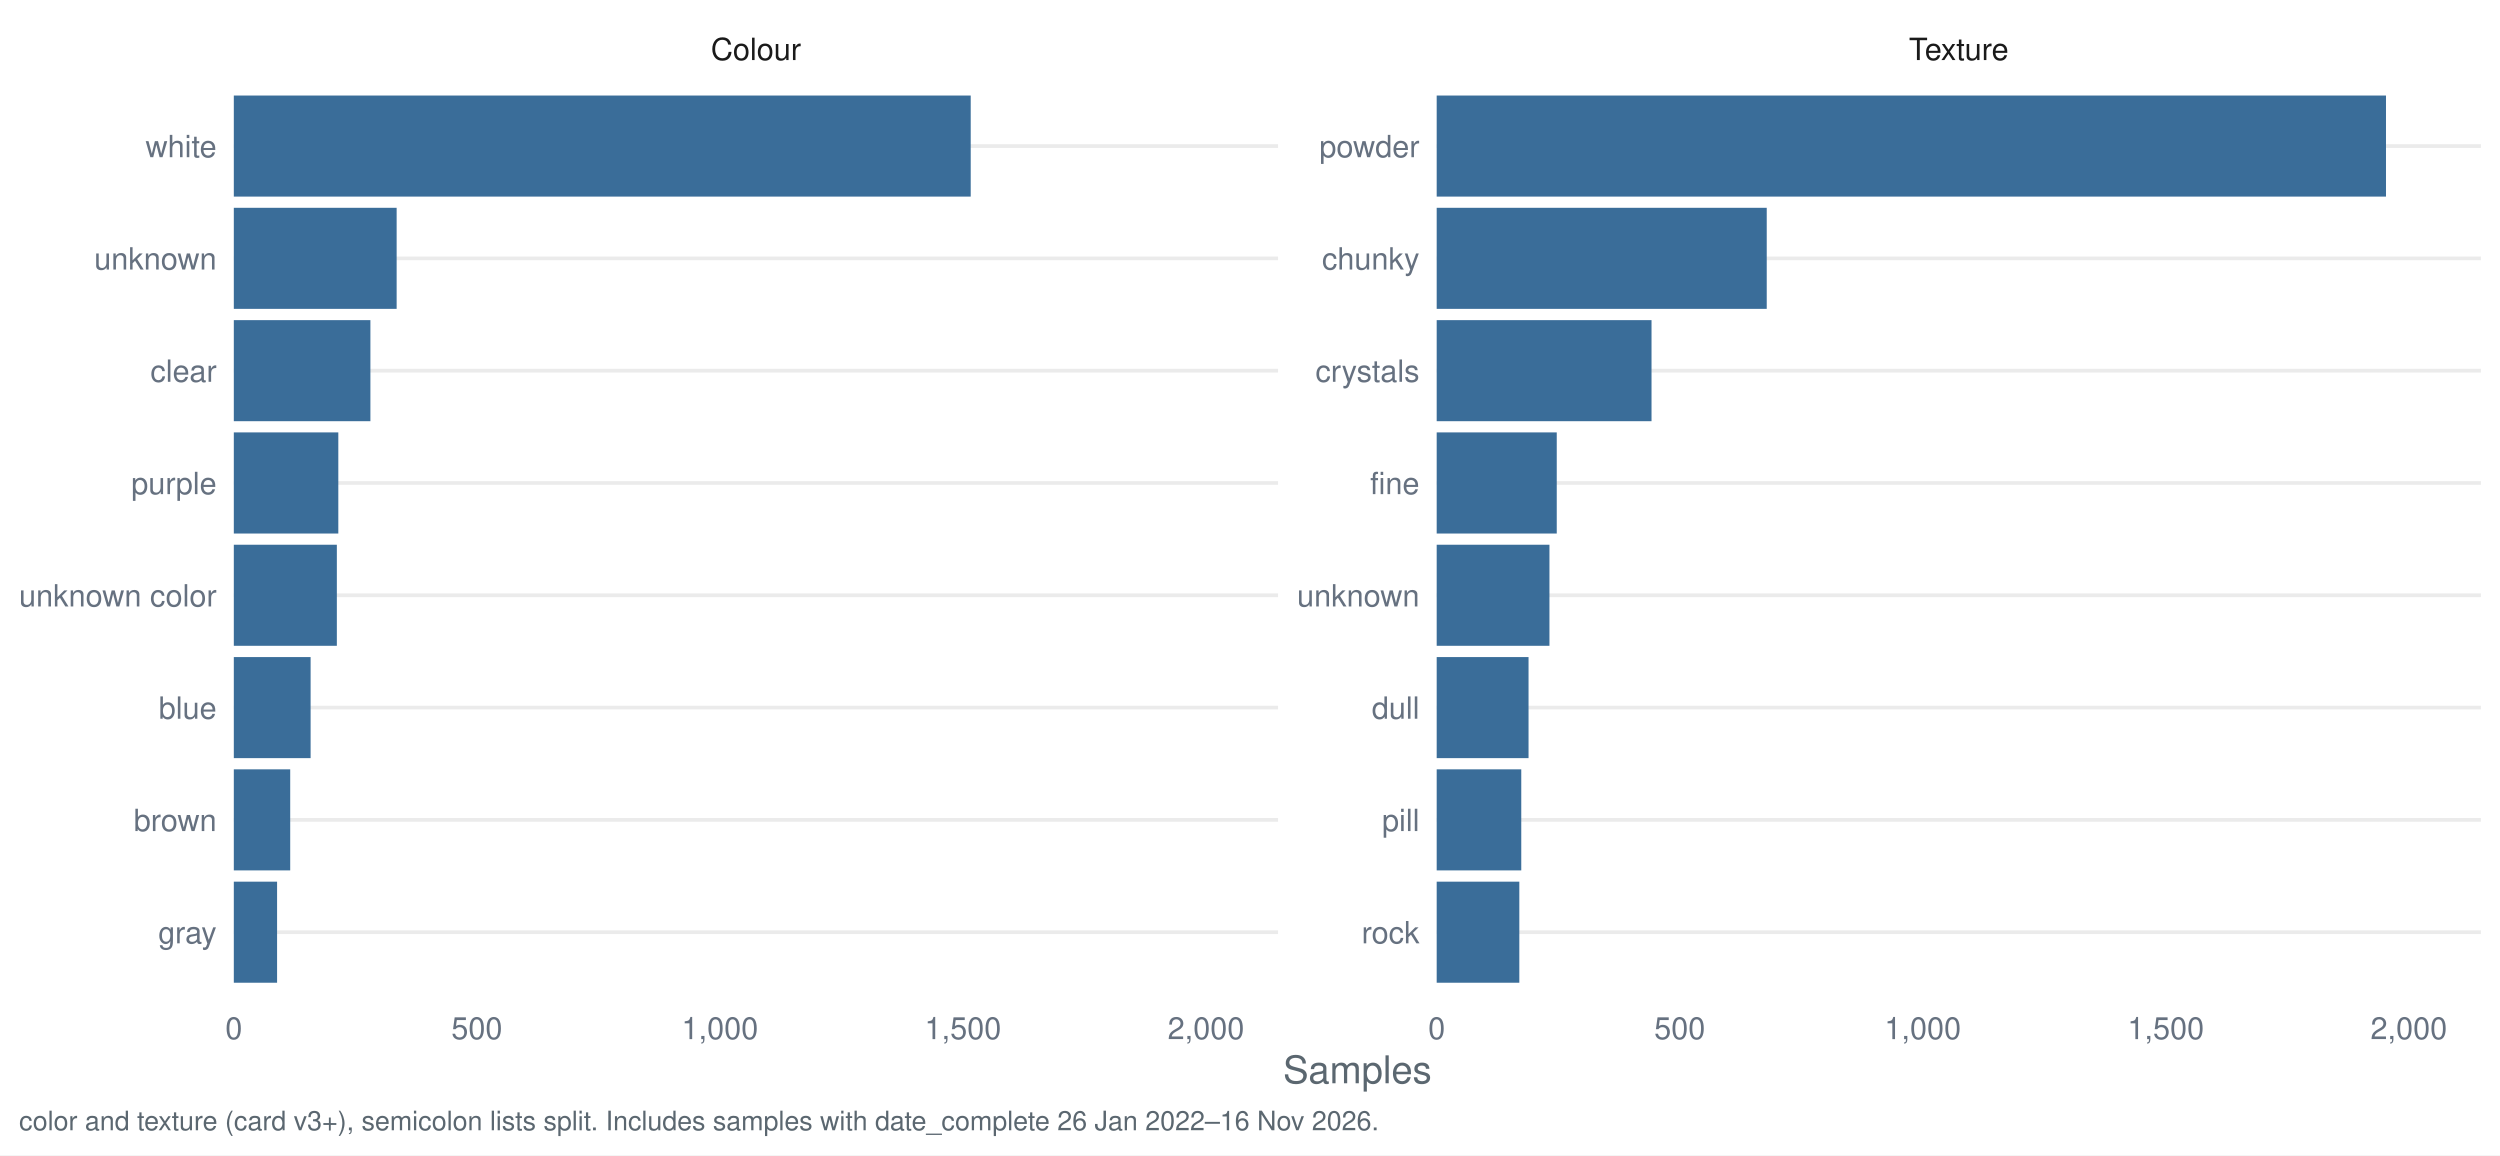
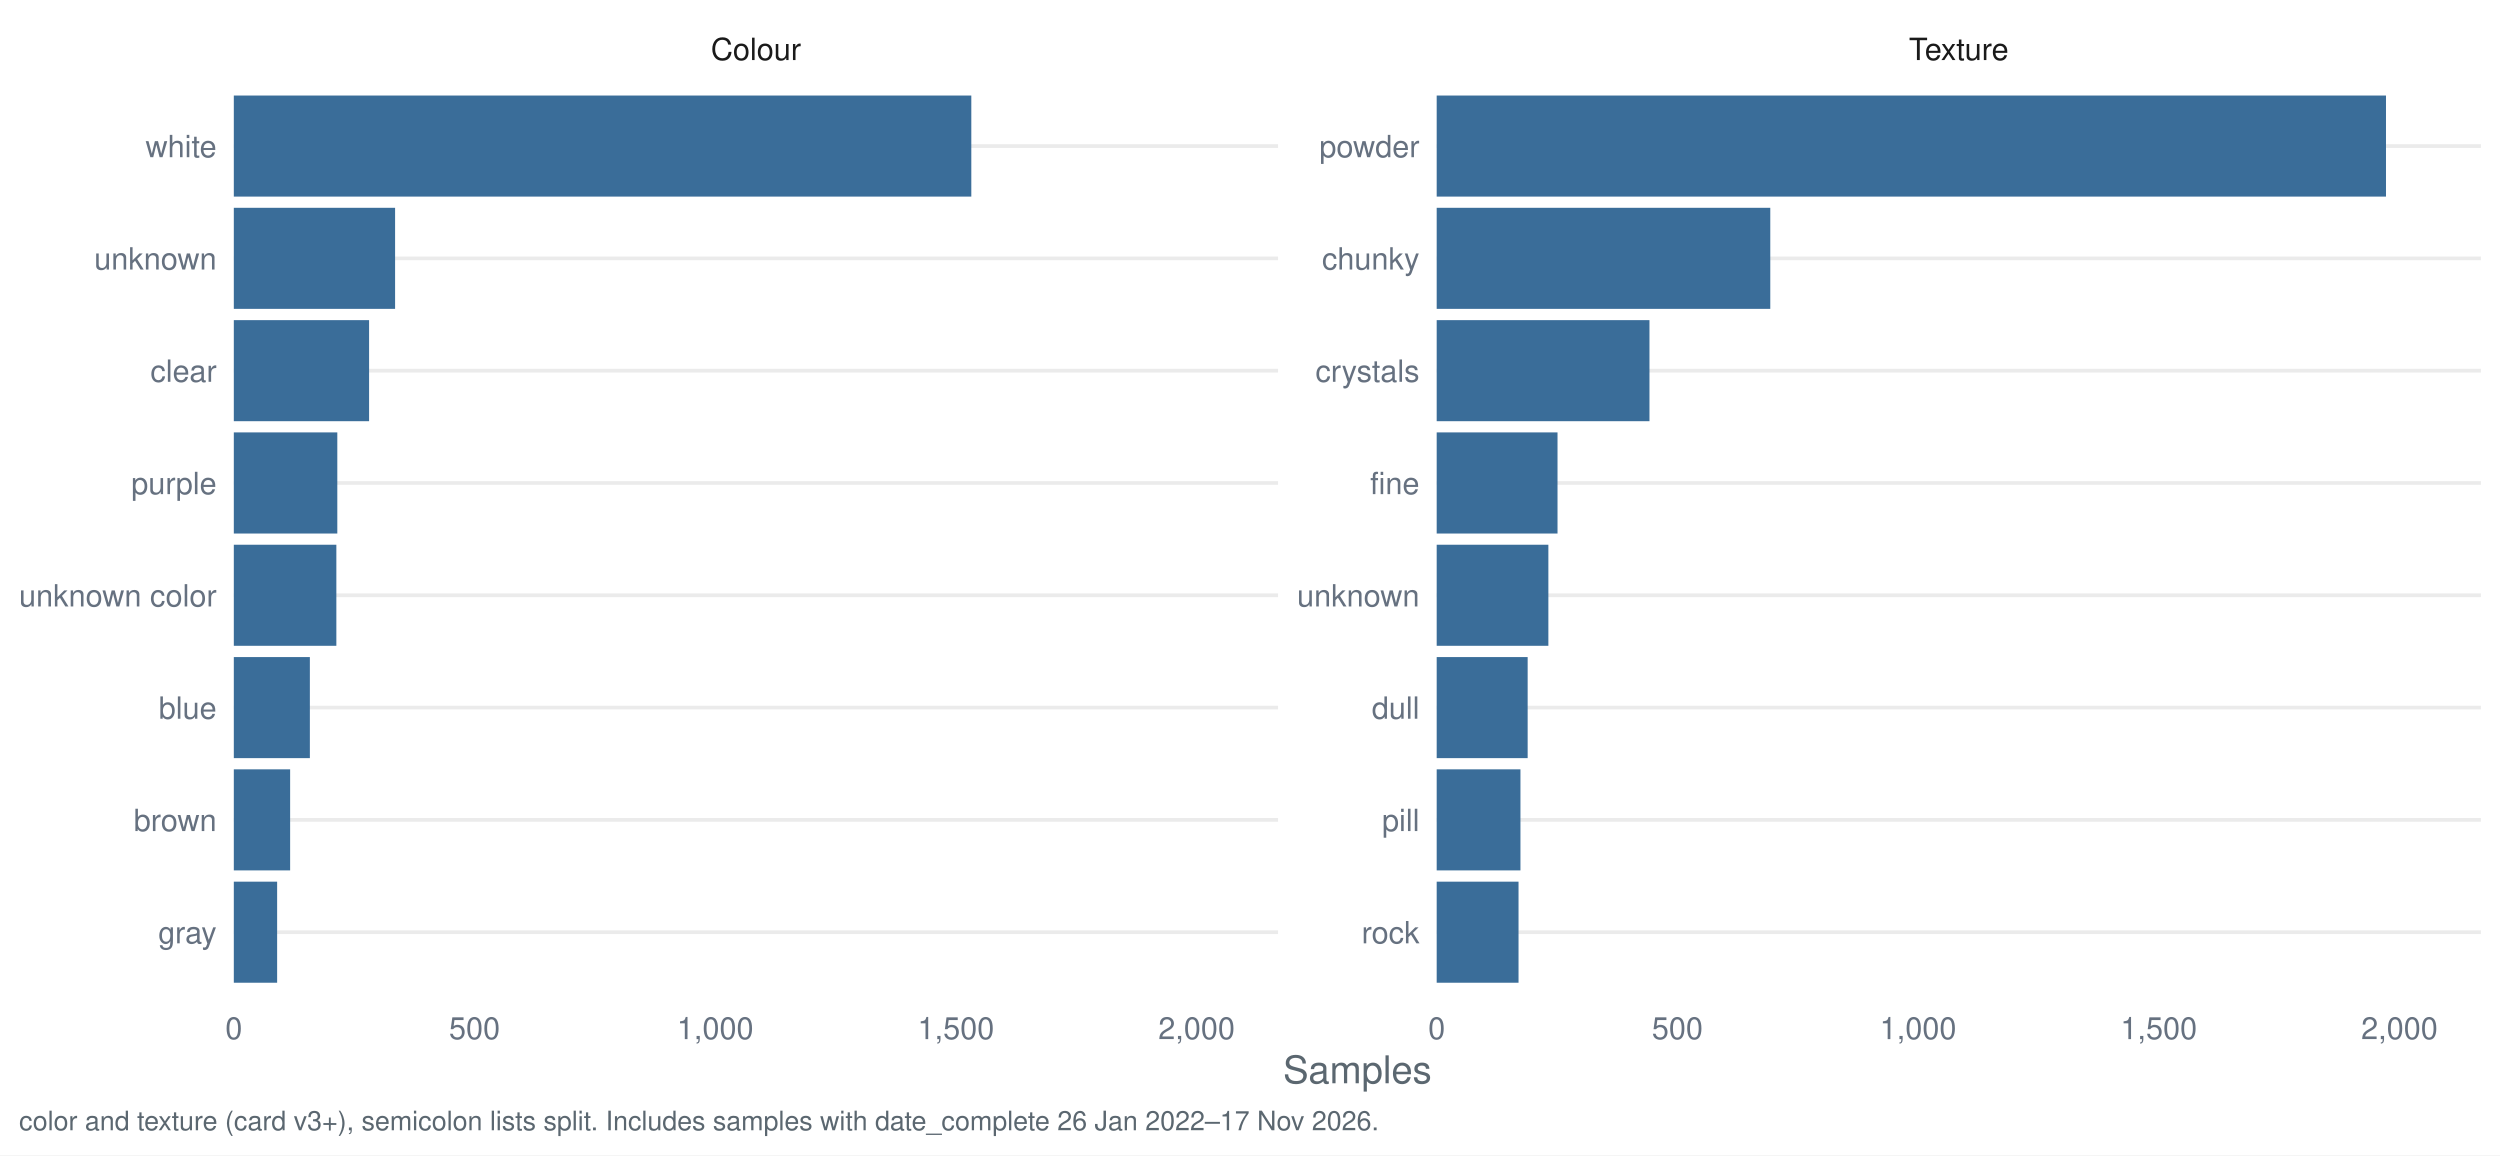
<svg xmlns="http://www.w3.org/2000/svg" width="1044.00pt" height="482.40pt" viewBox="0 0 1044.00 482.40">
  <g class="svglite">
    <defs>
      <style type="text/css">
    .svglite line, .svglite polyline, .svglite polygon, .svglite path, .svglite rect, .svglite circle {
      fill: none;
      stroke: #000000;
      stroke-linecap: round;
      stroke-linejoin: round;
      stroke-miterlimit: 10.00;
    }
    .svglite text {
      white-space: pre;
    }
    .svglite g.glyphgroup path {
      fill: inherit;
      stroke: none;
    }
  </style>
    </defs>
    <rect width="100%" height="100%" style="stroke: none; fill: #FFFFFF;" />
    <defs>
      <clipPath id="cpMC4wMHwxMDQ0LjAwfDAuMDB8NDgyLjQw">
        <rect x="0.00" y="0.00" width="1044.00" height="482.40" />
      </clipPath>
    </defs>
    <g clip-path="url(#cpMC4wMHwxMDQ0LjAwfDAuMDB8NDgyLjQw)">
      <rect x="0.00" y="0.00" width="1044.00" height="482.40" style="stroke-width: 1.55; stroke: none; fill: #FFFFFF;" />
    </g>
    <defs>
      <clipPath id="cpOTcuNjR8NTMzLjcyfDMyLjg1fDQxNy40Mg==">
        <rect x="97.64" y="32.85" width="436.07" height="384.58" />
      </clipPath>
    </defs>
    <g clip-path="url(#cpOTcuNjR8NTMzLjcyfDMyLjg1fDQxNy40Mg==)">
      <polyline points="97.64,389.28 533.72,389.28 " style="stroke-width: 1.55; stroke: #EBEBEB; stroke-linecap: butt;" />
      <polyline points="97.64,342.38 533.72,342.38 " style="stroke-width: 1.55; stroke: #EBEBEB; stroke-linecap: butt;" />
      <polyline points="97.64,295.48 533.72,295.48 " style="stroke-width: 1.55; stroke: #EBEBEB; stroke-linecap: butt;" />
      <polyline points="97.64,248.58 533.72,248.58 " style="stroke-width: 1.55; stroke: #EBEBEB; stroke-linecap: butt;" />
      <polyline points="97.64,201.69 533.72,201.69 " style="stroke-width: 1.55; stroke: #EBEBEB; stroke-linecap: butt;" />
      <polyline points="97.64,154.79 533.72,154.79 " style="stroke-width: 1.55; stroke: #EBEBEB; stroke-linecap: butt;" />
      <polyline points="97.64,107.89 533.72,107.89 " style="stroke-width: 1.55; stroke: #EBEBEB; stroke-linecap: butt;" />
      <polyline points="97.64,60.99 533.72,60.99 " style="stroke-width: 1.55; stroke: #EBEBEB; stroke-linecap: butt;" />
-       <rect x="97.64" y="39.88" width="307.73" height="42.21" style="stroke-width: 1.55; stroke: none; stroke-linecap: butt; stroke-linejoin: miter; fill: #3A6D99;" />
-       <rect x="97.64" y="86.78" width="68.00" height="42.21" style="stroke-width: 1.55; stroke: none; stroke-linecap: butt; stroke-linejoin: miter; fill: #3A6D99;" />
-       <rect x="97.64" y="133.68" width="57.04" height="42.21" style="stroke-width: 1.55; stroke: none; stroke-linecap: butt; stroke-linejoin: miter; fill: #3A6D99;" />
-       <rect x="97.64" y="180.58" width="43.64" height="42.21" style="stroke-width: 1.55; stroke: none; stroke-linecap: butt; stroke-linejoin: miter; fill: #3A6D99;" />
-       <rect x="97.64" y="227.48" width="43.03" height="42.21" style="stroke-width: 1.55; stroke: none; stroke-linecap: butt; stroke-linejoin: miter; fill: #3A6D99;" />
-       <rect x="97.64" y="274.38" width="32.07" height="42.21" style="stroke-width: 1.55; stroke: none; stroke-linecap: butt; stroke-linejoin: miter; fill: #3A6D99;" />
-       <rect x="97.64" y="321.28" width="23.55" height="42.21" style="stroke-width: 1.55; stroke: none; stroke-linecap: butt; stroke-linejoin: miter; fill: #3A6D99;" />
-       <rect x="97.64" y="368.18" width="18.07" height="42.21" style="stroke-width: 1.55; stroke: none; stroke-linecap: butt; stroke-linejoin: miter; fill: #3A6D99;" />
+       <rect x="97.64" y="39.88" width="307.98" height="42.21" style="stroke-width: 1.55; stroke: none; stroke-linecap: butt; stroke-linejoin: miter; fill: #3A6D99;" />
+       <rect x="97.64" y="86.78" width="67.35" height="42.21" style="stroke-width: 1.55; stroke: none; stroke-linecap: butt; stroke-linejoin: miter; fill: #3A6D99;" />
+       <rect x="97.64" y="133.68" width="56.49" height="42.21" style="stroke-width: 1.55; stroke: none; stroke-linecap: butt; stroke-linejoin: miter; fill: #3A6D99;" />
+       <rect x="97.64" y="180.58" width="43.22" height="42.21" style="stroke-width: 1.55; stroke: none; stroke-linecap: butt; stroke-linejoin: miter; fill: #3A6D99;" />
+       <rect x="97.64" y="227.48" width="42.82" height="42.21" style="stroke-width: 1.55; stroke: none; stroke-linecap: butt; stroke-linejoin: miter; fill: #3A6D99;" />
+       <rect x="97.64" y="274.38" width="31.76" height="42.21" style="stroke-width: 1.55; stroke: none; stroke-linecap: butt; stroke-linejoin: miter; fill: #3A6D99;" />
+       <rect x="97.64" y="321.28" width="23.52" height="42.21" style="stroke-width: 1.55; stroke: none; stroke-linecap: butt; stroke-linejoin: miter; fill: #3A6D99;" />
+       <rect x="97.64" y="368.18" width="18.09" height="42.21" style="stroke-width: 1.55; stroke: none; stroke-linecap: butt; stroke-linejoin: miter; fill: #3A6D99;" />
    </g>
    <g clip-path="url(#cpMC4wMHwxMDQ0LjAwfDAuMDB8NDgyLjQw)">
</g>
    <defs>
      <clipPath id="cpNTk5Ljk2fDEwMzYuMDN8MzIuODV8NDE3LjQy">
        <rect x="599.96" y="32.85" width="436.07" height="384.58" />
      </clipPath>
    </defs>
    <g clip-path="url(#cpNTk5Ljk2fDEwMzYuMDN8MzIuODV8NDE3LjQy)">
      <polyline points="599.96,389.28 1036.03,389.28 " style="stroke-width: 1.55; stroke: #EBEBEB; stroke-linecap: butt;" />
      <polyline points="599.96,342.38 1036.03,342.38 " style="stroke-width: 1.55; stroke: #EBEBEB; stroke-linecap: butt;" />
      <polyline points="599.96,295.48 1036.03,295.48 " style="stroke-width: 1.55; stroke: #EBEBEB; stroke-linecap: butt;" />
      <polyline points="599.96,248.58 1036.03,248.58 " style="stroke-width: 1.55; stroke: #EBEBEB; stroke-linecap: butt;" />
      <polyline points="599.96,201.69 1036.03,201.69 " style="stroke-width: 1.55; stroke: #EBEBEB; stroke-linecap: butt;" />
      <polyline points="599.96,154.79 1036.03,154.79 " style="stroke-width: 1.55; stroke: #EBEBEB; stroke-linecap: butt;" />
      <polyline points="599.96,107.89 1036.03,107.89 " style="stroke-width: 1.55; stroke: #EBEBEB; stroke-linecap: butt;" />
      <polyline points="599.96,60.99 1036.03,60.99 " style="stroke-width: 1.55; stroke: #EBEBEB; stroke-linecap: butt;" />
      <rect x="599.96" y="39.88" width="396.43" height="42.21" style="stroke-width: 1.55; stroke: none; stroke-linecap: butt; stroke-linejoin: miter; fill: #3A6D99;" />
-       <rect x="599.96" y="86.78" width="137.83" height="42.21" style="stroke-width: 1.55; stroke: none; stroke-linecap: butt; stroke-linejoin: miter; fill: #3A6D99;" />
-       <rect x="599.96" y="133.68" width="89.72" height="42.21" style="stroke-width: 1.55; stroke: none; stroke-linecap: butt; stroke-linejoin: miter; fill: #3A6D99;" />
-       <rect x="599.96" y="180.58" width="50.14" height="42.21" style="stroke-width: 1.55; stroke: none; stroke-linecap: butt; stroke-linejoin: miter; fill: #3A6D99;" />
-       <rect x="599.96" y="227.48" width="47.09" height="42.21" style="stroke-width: 1.55; stroke: none; stroke-linecap: butt; stroke-linejoin: miter; fill: #3A6D99;" />
-       <rect x="599.96" y="274.38" width="38.36" height="42.21" style="stroke-width: 1.55; stroke: none; stroke-linecap: butt; stroke-linejoin: miter; fill: #3A6D99;" />
-       <rect x="599.96" y="321.28" width="35.32" height="42.21" style="stroke-width: 1.55; stroke: none; stroke-linecap: butt; stroke-linejoin: miter; fill: #3A6D99;" />
-       <rect x="599.96" y="368.18" width="34.51" height="42.21" style="stroke-width: 1.55; stroke: none; stroke-linecap: butt; stroke-linejoin: miter; fill: #3A6D99;" />
+       <rect x="599.96" y="86.78" width="139.31" height="42.21" style="stroke-width: 1.55; stroke: none; stroke-linecap: butt; stroke-linejoin: miter; fill: #3A6D99;" />
+       <rect x="599.96" y="133.68" width="88.86" height="42.21" style="stroke-width: 1.55; stroke: none; stroke-linecap: butt; stroke-linejoin: miter; fill: #3A6D99;" />
+       <rect x="599.96" y="180.58" width="50.46" height="42.21" style="stroke-width: 1.55; stroke: none; stroke-linecap: butt; stroke-linejoin: miter; fill: #3A6D99;" />
+       <rect x="599.96" y="227.48" width="46.64" height="42.21" style="stroke-width: 1.55; stroke: none; stroke-linecap: butt; stroke-linejoin: miter; fill: #3A6D99;" />
+       <rect x="599.96" y="274.38" width="37.99" height="42.21" style="stroke-width: 1.55; stroke: none; stroke-linecap: butt; stroke-linejoin: miter; fill: #3A6D99;" />
+       <rect x="599.96" y="321.28" width="34.98" height="42.21" style="stroke-width: 1.55; stroke: none; stroke-linecap: butt; stroke-linejoin: miter; fill: #3A6D99;" />
+       <rect x="599.96" y="368.18" width="34.18" height="42.21" style="stroke-width: 1.55; stroke: none; stroke-linecap: butt; stroke-linejoin: miter; fill: #3A6D99;" />
    </g>
    <g clip-path="url(#cpMC4wMHwxMDQ0LjAwfDAuMDB8NDgyLjQw)">
</g>
    <defs>
      <clipPath id="cpOTcuNjR8NTMzLjcyfDcuOTd8MzIuODU=">
        <rect x="97.64" y="7.97" width="436.07" height="24.88" />
      </clipPath>
    </defs>
    <g clip-path="url(#cpOTcuNjR8NTMzLjcyfDcuOTd8MzIuODU=)">
      <text x="315.68" y="25.07" text-anchor="middle" style="font-size: 12.80px;fill: #1A1A1A; font-family: &quot;Nimbus Sans&quot;;" textLength="37.64px" lengthAdjust="spacingAndGlyphs">Colour</text>
    </g>
    <g clip-path="url(#cpMC4wMHwxMDQ0LjAwfDAuMDB8NDgyLjQw)">
</g>
    <defs>
      <clipPath id="cpNTk5Ljk2fDEwMzYuMDN8Ny45N3wzMi44NQ==">
        <rect x="599.96" y="7.97" width="436.07" height="24.88" />
      </clipPath>
    </defs>
    <g clip-path="url(#cpNTk5Ljk2fDEwMzYuMDN8Ny45N3wzMi44NQ==)">
      <text x="817.99" y="25.07" text-anchor="middle" style="font-size: 12.80px;fill: #1A1A1A; font-family: &quot;Nimbus Sans&quot;;" textLength="41.64px" lengthAdjust="spacingAndGlyphs">Texture</text>
    </g>
    <g clip-path="url(#cpMC4wMHwxMDQ0LjAwfDAuMDB8NDgyLjQw)">
      <text x="97.64" y="433.93" text-anchor="middle" style="font-size: 12.80px;fill: #667180; font-family: &quot;Nimbus Sans&quot;;" textLength="7.11px" lengthAdjust="spacingAndGlyphs">0</text>
-       <text x="199.14" y="433.93" text-anchor="middle" style="font-size: 12.80px;fill: #667180; font-family: &quot;Nimbus Sans&quot;;" textLength="21.33px" lengthAdjust="spacingAndGlyphs">500</text>
-       <text x="300.63" y="433.93" text-anchor="middle" style="font-size: 12.80px;fill: #667180; font-family: &quot;Nimbus Sans&quot;;" textLength="32.00px" lengthAdjust="spacingAndGlyphs">1,000</text>
-       <text x="402.12" y="433.93" text-anchor="middle" style="font-size: 12.80px;fill: #667180; font-family: &quot;Nimbus Sans&quot;;" textLength="32.00px" lengthAdjust="spacingAndGlyphs">1,500</text>
-       <text x="503.62" y="433.93" text-anchor="middle" style="font-size: 12.80px;fill: #667180; font-family: &quot;Nimbus Sans&quot;;" textLength="32.00px" lengthAdjust="spacingAndGlyphs">2,000</text>
+       <text x="198.16" y="433.93" text-anchor="middle" style="font-size: 12.80px;fill: #667180; font-family: &quot;Nimbus Sans&quot;;" textLength="21.33px" lengthAdjust="spacingAndGlyphs">500</text>
+       <text x="298.67" y="433.93" text-anchor="middle" style="font-size: 12.80px;fill: #667180; font-family: &quot;Nimbus Sans&quot;;" textLength="32.00px" lengthAdjust="spacingAndGlyphs">1,000</text>
+       <text x="399.19" y="433.93" text-anchor="middle" style="font-size: 12.80px;fill: #667180; font-family: &quot;Nimbus Sans&quot;;" textLength="32.00px" lengthAdjust="spacingAndGlyphs">1,500</text>
+       <text x="499.70" y="433.93" text-anchor="middle" style="font-size: 12.80px;fill: #667180; font-family: &quot;Nimbus Sans&quot;;" textLength="32.00px" lengthAdjust="spacingAndGlyphs">2,000</text>
      <text x="599.96" y="433.93" text-anchor="middle" style="font-size: 12.80px;fill: #667180; font-family: &quot;Nimbus Sans&quot;;" textLength="7.11px" lengthAdjust="spacingAndGlyphs">0</text>
-       <text x="701.45" y="433.93" text-anchor="middle" style="font-size: 12.80px;fill: #667180; font-family: &quot;Nimbus Sans&quot;;" textLength="21.33px" lengthAdjust="spacingAndGlyphs">500</text>
-       <text x="802.94" y="433.93" text-anchor="middle" style="font-size: 12.80px;fill: #667180; font-family: &quot;Nimbus Sans&quot;;" textLength="32.00px" lengthAdjust="spacingAndGlyphs">1,000</text>
-       <text x="904.43" y="433.93" text-anchor="middle" style="font-size: 12.80px;fill: #667180; font-family: &quot;Nimbus Sans&quot;;" textLength="32.00px" lengthAdjust="spacingAndGlyphs">1,500</text>
-       <text x="1005.93" y="433.93" text-anchor="middle" style="font-size: 12.80px;fill: #667180; font-family: &quot;Nimbus Sans&quot;;" textLength="32.00px" lengthAdjust="spacingAndGlyphs">2,000</text>
+       <text x="700.47" y="433.93" text-anchor="middle" style="font-size: 12.80px;fill: #667180; font-family: &quot;Nimbus Sans&quot;;" textLength="21.33px" lengthAdjust="spacingAndGlyphs">500</text>
+       <text x="800.99" y="433.93" text-anchor="middle" style="font-size: 12.80px;fill: #667180; font-family: &quot;Nimbus Sans&quot;;" textLength="32.00px" lengthAdjust="spacingAndGlyphs">1,000</text>
+       <text x="901.50" y="433.93" text-anchor="middle" style="font-size: 12.80px;fill: #667180; font-family: &quot;Nimbus Sans&quot;;" textLength="32.00px" lengthAdjust="spacingAndGlyphs">1,500</text>
+       <text x="1002.02" y="433.93" text-anchor="middle" style="font-size: 12.80px;fill: #667180; font-family: &quot;Nimbus Sans&quot;;" textLength="32.00px" lengthAdjust="spacingAndGlyphs">2,000</text>
      <text x="592.78" y="393.95" text-anchor="end" style="font-size: 12.80px;fill: #667180; font-family: &quot;Nimbus Sans&quot;;" textLength="24.19px" lengthAdjust="spacingAndGlyphs">rock</text>
      <text x="592.78" y="347.05" text-anchor="end" style="font-size: 12.80px;fill: #667180; font-family: &quot;Nimbus Sans&quot;;" textLength="15.64px" lengthAdjust="spacingAndGlyphs">pill</text>
      <text x="592.78" y="300.15" text-anchor="end" style="font-size: 12.80px;fill: #667180; font-family: &quot;Nimbus Sans&quot;;" textLength="19.91px" lengthAdjust="spacingAndGlyphs">dull</text>
      <text x="592.78" y="253.25" text-anchor="end" style="font-size: 12.80px;fill: #667180; font-family: &quot;Nimbus Sans&quot;;" textLength="51.09px" lengthAdjust="spacingAndGlyphs">unknown</text>
      <text x="592.78" y="206.35" text-anchor="end" style="font-size: 12.80px;fill: #667180; font-family: &quot;Nimbus Sans&quot;;" textLength="20.62px" lengthAdjust="spacingAndGlyphs">fine</text>
      <text x="592.78" y="159.45" text-anchor="end" style="font-size: 12.80px;fill: #667180; font-family: &quot;Nimbus Sans&quot;;" textLength="43.47px" lengthAdjust="spacingAndGlyphs">crystals</text>
      <text x="592.78" y="112.55" text-anchor="end" style="font-size: 12.80px;fill: #667180; font-family: &quot;Nimbus Sans&quot;;" textLength="40.72px" lengthAdjust="spacingAndGlyphs">chunky</text>
      <text x="592.78" y="65.65" text-anchor="end" style="font-size: 12.80px;fill: #667180; font-family: &quot;Nimbus Sans&quot;;" textLength="41.78px" lengthAdjust="spacingAndGlyphs">powder</text>
      <text x="90.47" y="393.95" text-anchor="end" style="font-size: 12.80px;fill: #667180; font-family: &quot;Nimbus Sans&quot;;" textLength="24.41px" lengthAdjust="spacingAndGlyphs">gray</text>
      <text x="90.47" y="347.05" text-anchor="end" style="font-size: 12.80px;fill: #667180; font-family: &quot;Nimbus Sans&quot;;" textLength="34.59px" lengthAdjust="spacingAndGlyphs">brown</text>
      <text x="90.47" y="300.15" text-anchor="end" style="font-size: 12.80px;fill: #667180; font-family: &quot;Nimbus Sans&quot;;" textLength="24.17px" lengthAdjust="spacingAndGlyphs">blue</text>
      <text x="90.47" y="253.25" text-anchor="end" style="font-size: 12.80px;fill: #667180; font-family: &quot;Nimbus Sans&quot;;" textLength="82.50px" lengthAdjust="spacingAndGlyphs">unknown color</text>
      <text x="90.47" y="206.35" text-anchor="end" style="font-size: 12.80px;fill: #667180; font-family: &quot;Nimbus Sans&quot;;" textLength="35.64px" lengthAdjust="spacingAndGlyphs">purple</text>
      <text x="90.47" y="159.45" text-anchor="end" style="font-size: 12.80px;fill: #667180; font-family: &quot;Nimbus Sans&quot;;" textLength="27.66px" lengthAdjust="spacingAndGlyphs">clear</text>
      <text x="90.47" y="112.55" text-anchor="end" style="font-size: 12.80px;fill: #667180; font-family: &quot;Nimbus Sans&quot;;" textLength="51.09px" lengthAdjust="spacingAndGlyphs">unknown</text>
      <text x="90.47" y="65.65" text-anchor="end" style="font-size: 12.80px;fill: #667180; font-family: &quot;Nimbus Sans&quot;;" textLength="29.69px" lengthAdjust="spacingAndGlyphs">white</text>
      <text x="566.84" y="452.37" text-anchor="middle" style="font-size: 16.00px;fill: #5B6770; font-family: &quot;Nimbus Sans&quot;;" textLength="62.06px" lengthAdjust="spacingAndGlyphs">Samples</text>
-       <text x="7.97" y="471.99" style="font-size: 11.20px;fill: #5B6770; font-family: &quot;Nimbus Sans&quot;;" textLength="567.12px" lengthAdjust="spacingAndGlyphs">color and texture (card v3+), semicolon lists split. Includes samples with date_complete 26 Jan 2022–16 Nov 2026.</text>
+       <text x="7.97" y="471.99" style="font-size: 11.20px;fill: #5B6770; font-family: &quot;Nimbus Sans&quot;;" textLength="567.12px" lengthAdjust="spacingAndGlyphs">color and texture (card v3+), semicolon lists split. Includes samples with date_complete 26 Jan 2022–17 Nov 2026.</text>
    </g>
  </g>
</svg>
